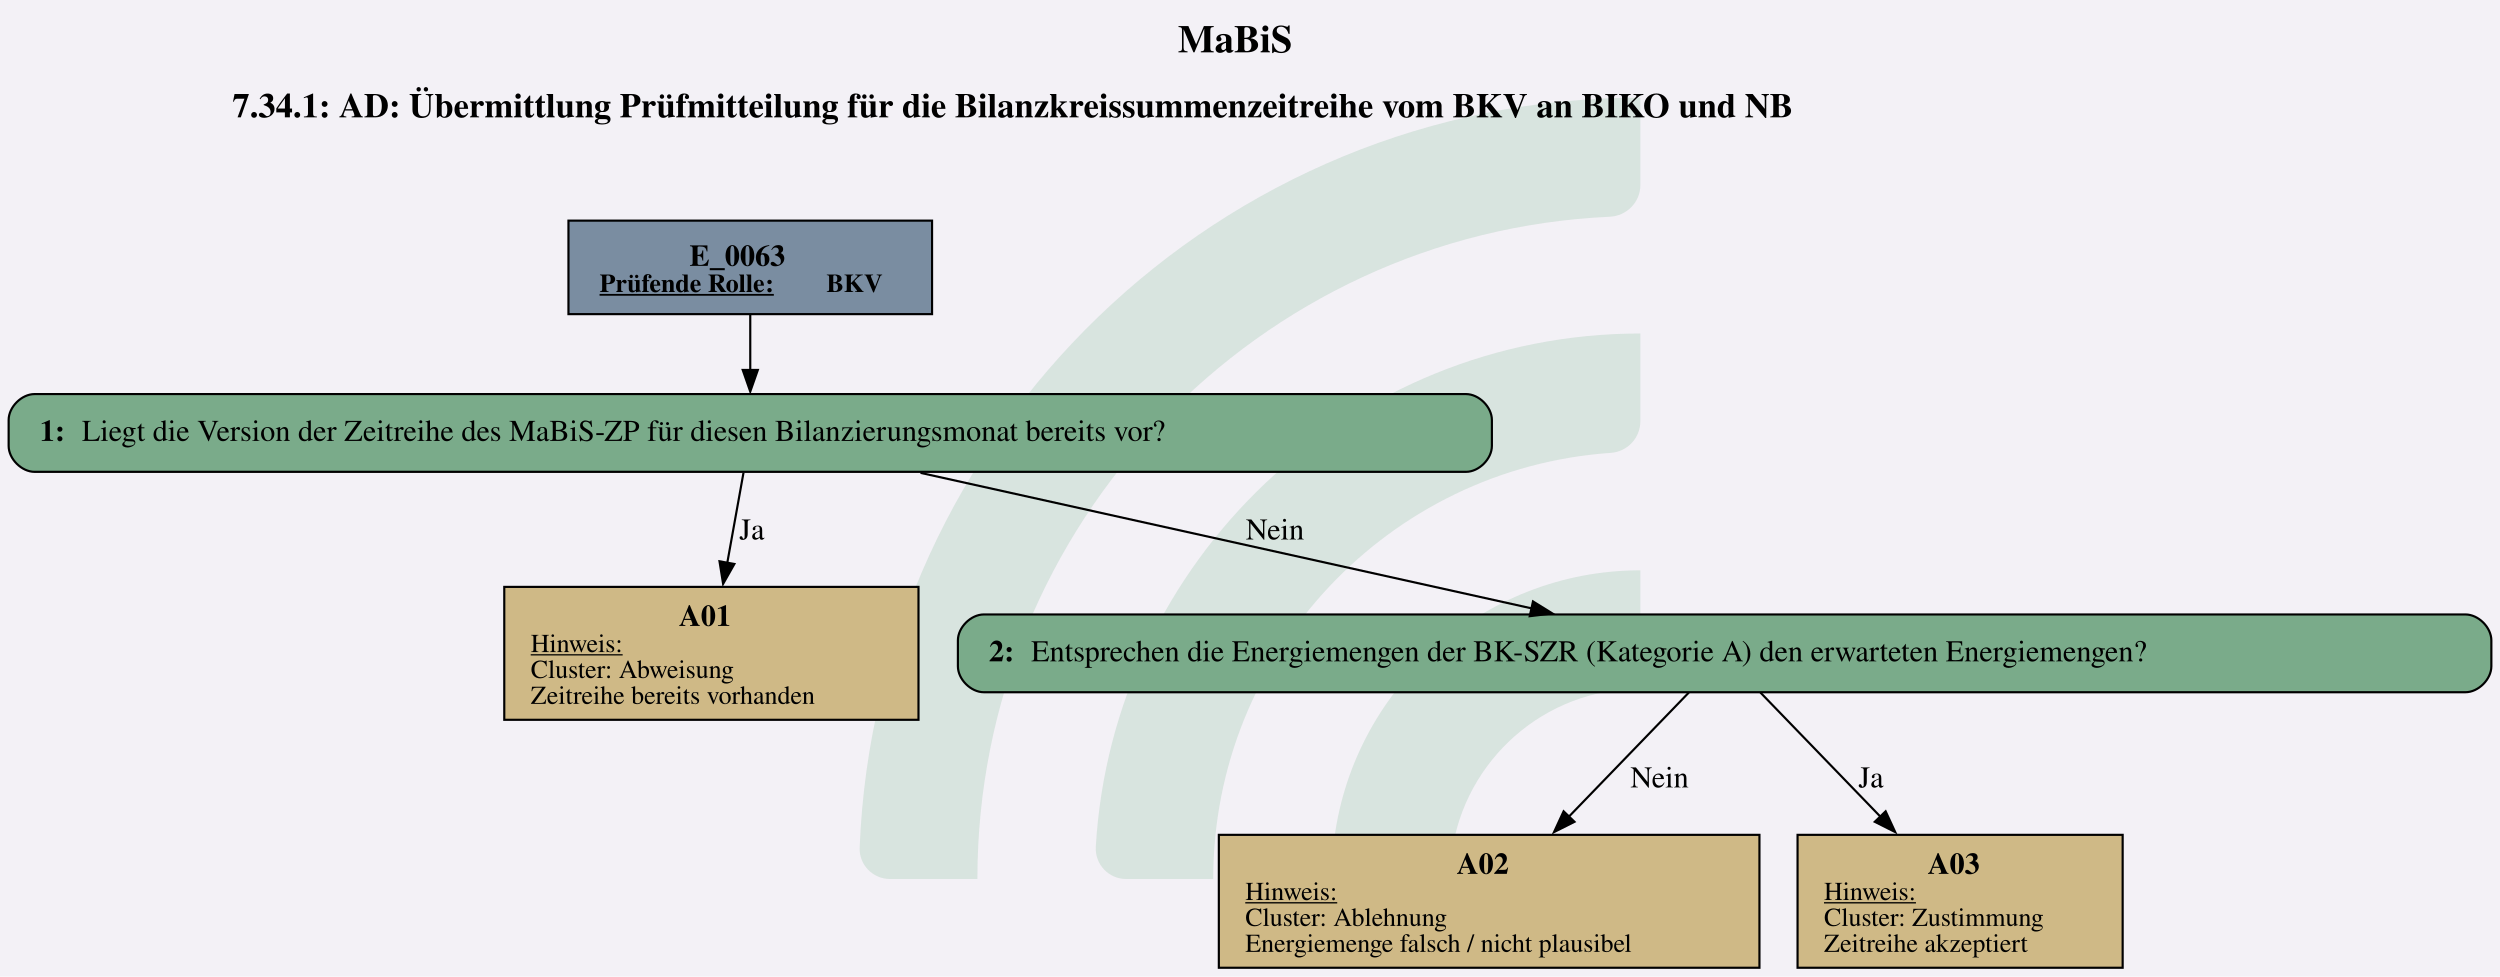
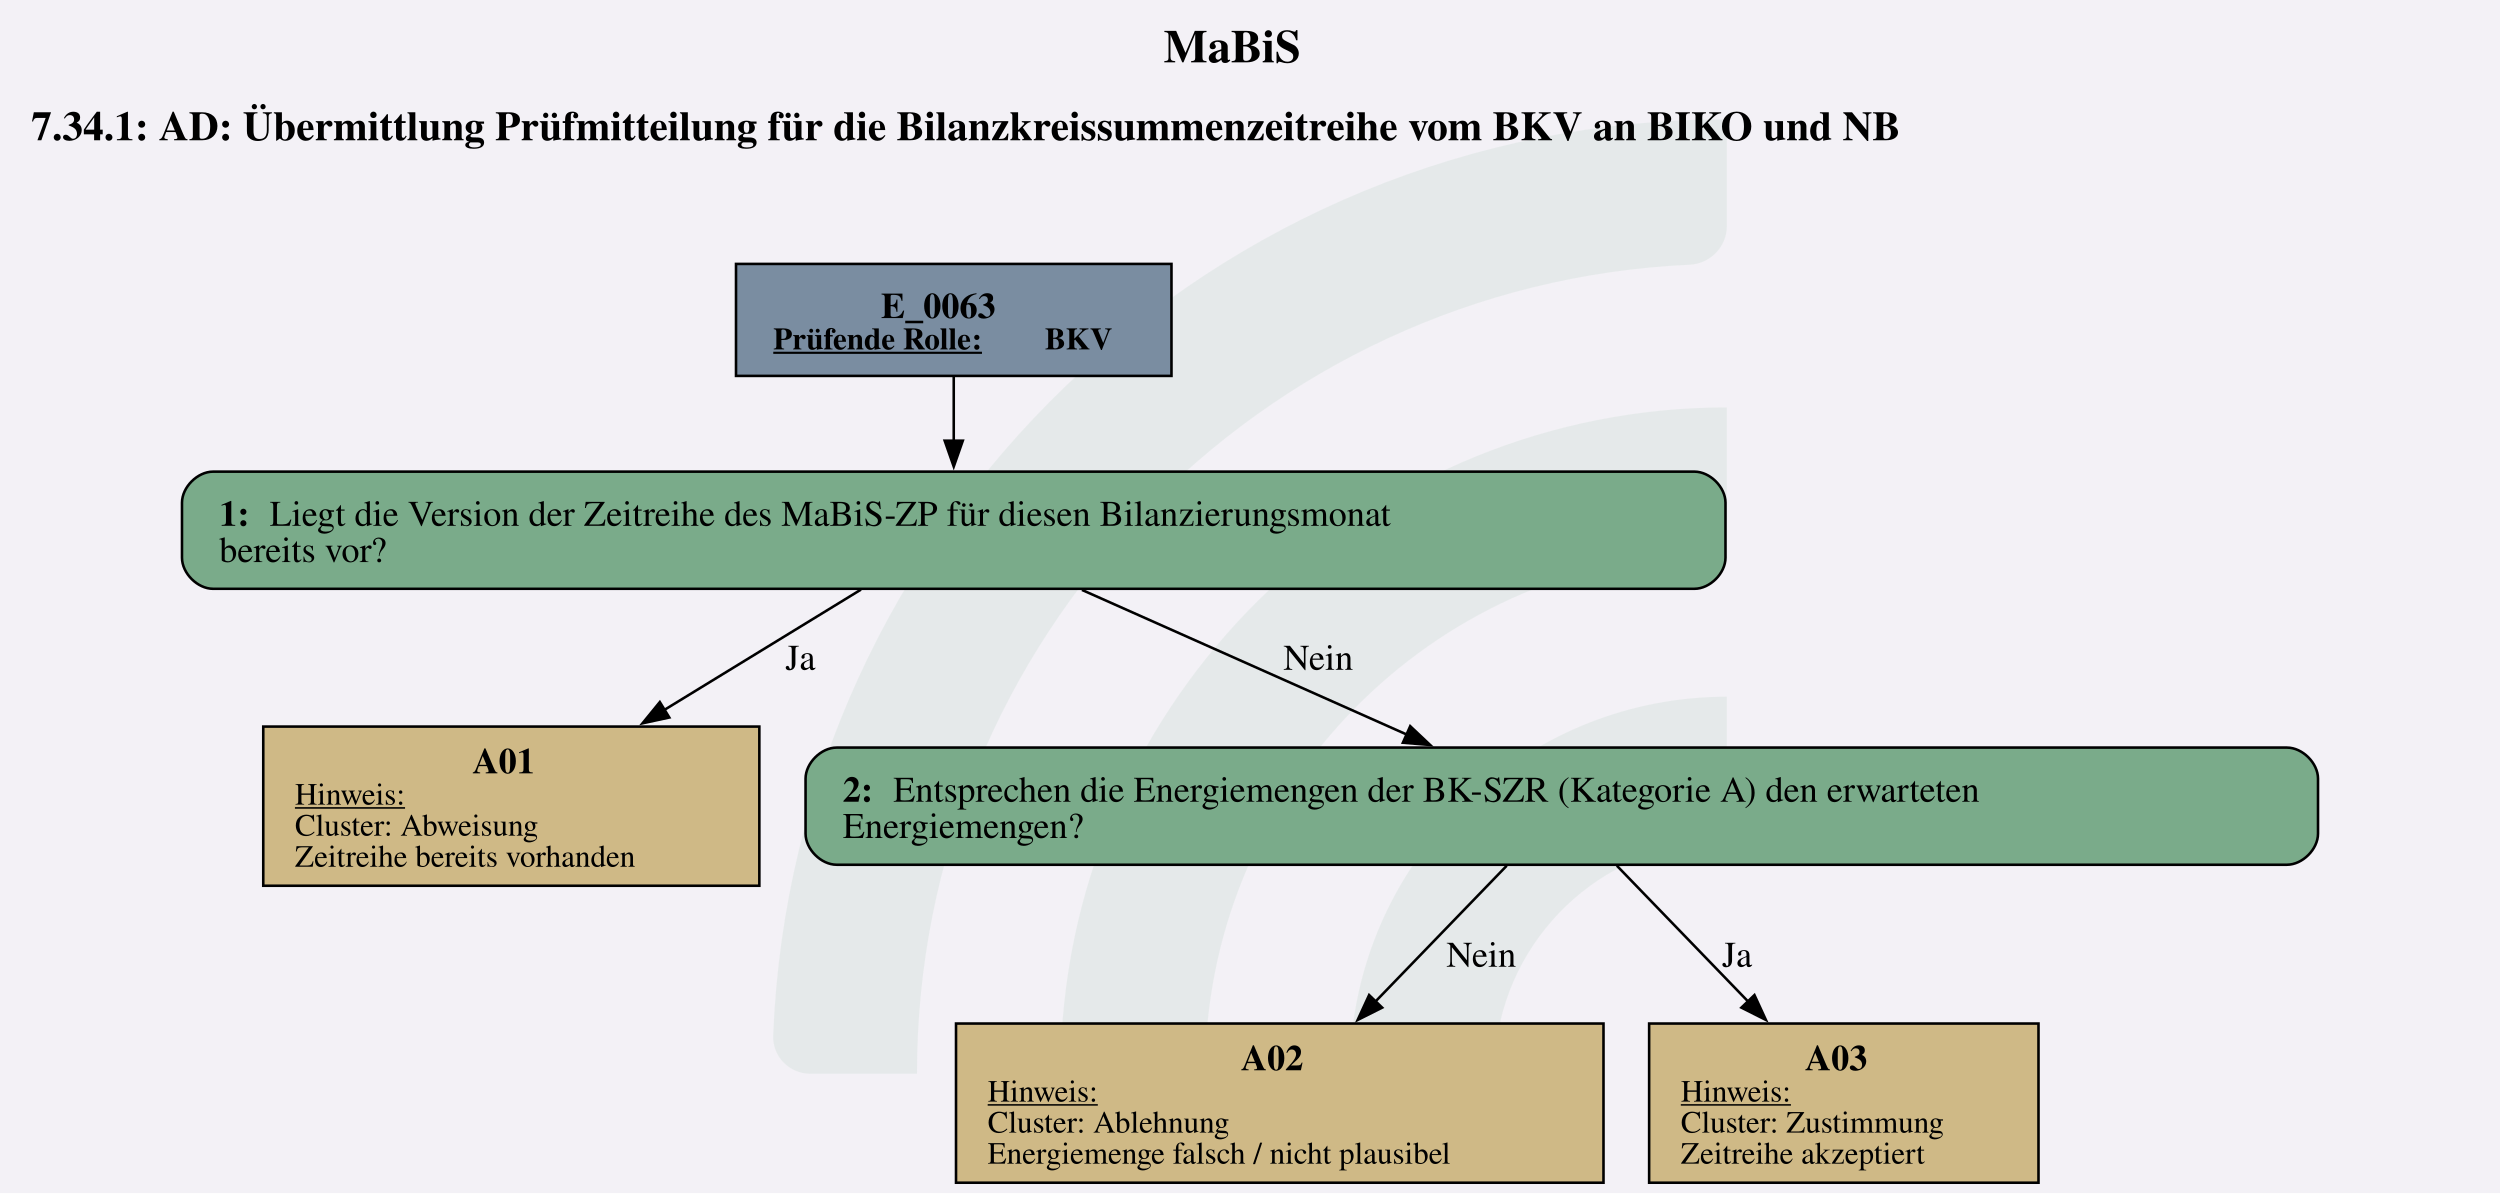
- <svg xmlns="http://www.w3.org/2000/svg" version="1.1" width="1542.667px" viewBox="0 0 1542.667 602.667" height="602.667px">
+ <svg xmlns="http://www.w3.org/2000/svg" version="1.1" width="1288.0px" viewBox="0 0 1288.0 614.667" height="614.667px">
  <g>
-     <svg version="1.1" width="1542.667px" viewBox="0 0 1542.667 602.667" height="602.667px">
-       <polygon fill="#f3f1f6" points="0,0 1542.667,0 1542.667,602.667 0,602.667" />
+     <svg version="1.1" width="1288.0px" viewBox="0 0 1288.0 614.667" height="614.667px">
+       <polygon fill="#f3f1f6" points="0,0 1288.0,0 1288.0,614.667 0,614.667" />
      <g>
-         <g transform="translate(530.4455, 60.26667) scale(1 1) translate(0, 0) scale(2.72563 2.72563) ">
+         <g transform="translate(398.3157, 61.46667) scale(1 1) translate(0, 0) scale(2.779901 2.779901) ">
          <defs id="defs2">
            <clipPath clipPathUnits="userSpaceOnUse" id="clipPath23">
              <path d="M 0,568.156 H 579.236 V 0 H 0 Z" id="path21" />
            </clipPath>
          </defs>
          <g id="layer1" transform="translate(-16.54194,-55.30527)">
            <g id="g19" clip-path="url(#clipPath23)" transform="matrix(0.3527778,0,0,-0.3527778,0.01017023,243.7368)" style="opacity:0.2">
              <g id="g25" transform="translate(122.444,32.7195)">
-                 <path d="m 0,0 h -56.104 c -11,0 -19.898,9.123 -19.463,20.115 10.594,267.191 231.277,481.302 501.029,481.302 v -56.02 c 0,-10.98 -8.688,-19.892 -19.658,-20.393 C 180.29,414.697 0,228.005 0,0" style="fill:#6ead83;fill-opacity:1;fill-rule:nonzero;stroke:none" id="path27" />
+                 <path d="m 0,0 h -56.104 c -11,0 -19.898,9.123 -19.463,20.115 10.594,267.191 231.277,481.302 501.029,481.302 v -56.02 c 0,-10.98 -8.688,-19.892 -19.658,-20.393 C 180.29,414.697 0,228.005 0,0" style="fill:#6ead83;fill-opacity:0.5;fill-rule:nonzero;stroke:none" id="path27" />
              </g>
              <g id="g29" transform="translate(273.7828,32.7195)">
-                 <path d="m 0,0 h -55.926 c -11.228,0 -20.091,9.482 -19.435,20.69 10.744,183.439 163.389,329.388 349.485,329.388 v -56.263 c 0,-10.709 -8.273,-19.617 -18.957,-20.35 C 112.819,263.696 0,144.774 0,0" style="fill:#6ead83;fill-opacity:1;fill-rule:nonzero;stroke:none" id="path31" />
+                 <path d="m 0,0 h -55.926 c -11.228,0 -20.091,9.482 -19.435,20.69 10.744,183.439 163.389,329.388 349.485,329.388 v -56.263 c 0,-10.709 -8.273,-19.617 -18.957,-20.35 C 112.819,263.696 0,144.774 0,0" style="fill:#6ead83;fill-opacity:0.5;fill-rule:nonzero;stroke:none" id="path31" />
              </g>
              <g id="g33" transform="translate(425.7667,32.7195)">
-                 <path d="m 0,0 h -55.445 c -11.653,0 -20.604,10.17 -19.334,21.753 10.866,99.032 95.031,176.341 196.919,176.341 v -57.011 c 0,-10.046 -7.283,-18.755 -17.229,-20.165 C 45.688,112.522 0,61.497 0,0" style="fill:#6ead83;fill-opacity:1;fill-rule:nonzero;stroke:none" id="path35" />
+                 <path d="m 0,0 h -55.445 c -11.653,0 -20.604,10.17 -19.334,21.753 10.866,99.032 95.031,176.341 196.919,176.341 v -57.011 c 0,-10.046 -7.283,-18.755 -17.229,-20.165 C 45.688,112.522 0,61.497 0,0" style="fill:#6ead83;fill-opacity:0.5;fill-rule:nonzero;stroke:none" id="path35" />
              </g>
            </g>
          </g>
        </g>
-         <svg width="1157pt" height="452pt" viewBox="0.00 0.00 1157.17 451.82">
-           <g id="graph0" class="graph" transform="scale(1 1) rotate(0) translate(4 447.82)">
-             <text text-anchor="start" x="541.21" y="-423.72" font-family="Times,serif" font-weight="bold" font-size="18.00">MaBiS</text>
-             <text text-anchor="start" x="103.59" y="-393.62" font-family="Times,serif" font-weight="bold" font-size="16.00">7.34.1: AD: Übermittlung Prüfmitteilung für die Bilanzkreissummenzeitreihe vom BKV an BIKO und NB</text>
+         <svg width="966pt" height="461pt" viewBox="0.00 0.00 966.00 461.10">
+           <g id="graph0" class="graph" transform="scale(1 1) rotate(0) translate(4 457.1)">
+             <text text-anchor="start" x="445.62" y="-433" font-family="Times,serif" font-weight="bold" font-size="18.00">MaBiS</text>
+             <text text-anchor="start" x="8" y="-402.9" font-family="Times,serif" font-weight="bold" font-size="16.00">7.34.1: AD: Übermittlung Prüfmitteilung für die Bilanzkreissummenzeitreihe vom BKV an BIKO und NB</text>
            <g id="node1" class="node">
-               <polygon fill="#7a8da1" stroke="black" points="427.42,-345.82 259.12,-345.82 259.12,-302.54 427.42,-302.54 427.42,-345.82" />
-               <text text-anchor="start" x="315.15" y="-324.88" font-family="Times,serif" font-weight="bold" font-size="14.00">E_0063</text>
-               <text text-anchor="start" x="273.52" y="-312.78" font-family="Times,serif" font-weight="bold" text-decoration="underline" font-size="12.00">Prüfende Rolle:</text>
-               <text text-anchor="start" x="378.52" y="-312.78" font-family="Times,serif" font-weight="bold" font-size="12.00"> BKV</text>
+               <polygon fill="#7a8da1" stroke="black" points="448.65,-355.1 280.35,-355.1 280.35,-311.82 448.65,-311.82 448.65,-355.1" />
+               <text text-anchor="start" x="336.38" y="-334.16" font-family="Times,serif" font-weight="bold" font-size="14.00">E_0063</text>
+               <text text-anchor="start" x="294.75" y="-322.06" font-family="Times,serif" font-weight="bold" text-decoration="underline" font-size="12.00">Prüfende Rolle:</text>
+               <text text-anchor="start" x="399.75" y="-322.06" font-family="Times,serif" font-weight="bold" font-size="12.00"> BKV</text>
            </g>
            <g id="node2" class="node">
-               <path fill="#7aab8a" stroke="black" d="M674.55,-265.54C674.55,-265.54 12,-265.54 12,-265.54 6,-265.54 0,-259.54 0,-253.54 0,-253.54 0,-241.54 0,-241.54 0,-235.54 6,-229.54 12,-229.54 12,-229.54 674.55,-229.54 674.55,-229.54 680.55,-229.54 686.55,-235.54 686.55,-241.54 686.55,-241.54 686.55,-253.54 686.55,-253.54 686.55,-259.54 680.55,-265.54 674.55,-265.54" />
-               <text text-anchor="start" x="14.4" y="-243.86" font-family="Times,serif" font-weight="bold" font-size="14.00">1: </text>
-               <text text-anchor="start" x="33.9" y="-243.86" font-family="Times,serif" font-size="14.00">Liegt die Version der Zeitreihe des MaBiS-ZP für diesen Bilanzierungsmonat bereits vor?</text>
+               <path fill="#7aab8a" stroke="black" d="M650.77,-274.82C650.77,-274.82 78.23,-274.82 78.23,-274.82 72.23,-274.82 66.23,-268.82 66.23,-262.82 66.23,-262.82 66.23,-241.54 66.23,-241.54 66.23,-235.54 72.23,-229.54 78.23,-229.54 78.23,-229.54 650.77,-229.54 650.77,-229.54 656.77,-229.54 662.77,-235.54 662.77,-241.54 662.77,-241.54 662.77,-262.82 662.77,-262.82 662.77,-268.82 656.77,-274.82 650.77,-274.82" />
+               <text text-anchor="start" x="80.62" y="-253.88" font-family="Times,serif" font-weight="bold" font-size="14.00">1: </text>
+               <text text-anchor="start" x="100.12" y="-253.88" font-family="Times,serif" font-size="14.00">Liegt die Version der Zeitreihe des MaBiS-ZP für diesen Bilanzierungsmonat</text>
+               <text text-anchor="start" x="80.62" y="-239.88" font-family="Times,serif" font-size="14.00">bereits vor?</text>
            </g>
            <g id="edge1" class="edge">
-               <path fill="none" stroke="black" d="M343.27,-302.39C343.27,-294.35 343.27,-285.03 343.27,-276.43" />
-               <polygon fill="black" stroke="black" points="346.78,-276.7 343.27,-266.7 339.78,-276.7 346.78,-276.7" />
+               <path fill="none" stroke="black" d="M364.5,-311.63C364.5,-303.93 364.5,-295.01 364.5,-286.48" />
+               <polygon fill="black" stroke="black" points="368,-286.77 364.5,-276.77 361,-286.77 368,-286.77" />
            </g>
            <g id="node3" class="node">
-               <polygon fill="#cfb986" stroke="black" points="421.14,-176.29 229.41,-176.29 229.41,-114.77 421.14,-114.77 421.14,-176.29" />
-               <text text-anchor="start" x="310.27" y="-158.23" font-family="Times,serif" font-weight="bold" font-size="14.00">A01</text>
-               <text text-anchor="start" x="241.65" y="-146.13" font-family="Times,serif" text-decoration="underline" font-size="12.00">Hinweis:</text>
-               <text text-anchor="start" x="241.65" y="-134.13" font-family="Times,serif" font-size="12.00">Cluster: Abweisung</text>
-               <text text-anchor="start" x="241.65" y="-122.13" font-family="Times,serif" font-size="12.00">Zeitreihe bereits vorhanden</text>
+               <polygon fill="#cfb986" stroke="black" points="289.37,-176.29 97.64,-176.29 97.64,-114.77 289.37,-114.77 289.37,-176.29" />
+               <text text-anchor="start" x="178.5" y="-158.23" font-family="Times,serif" font-weight="bold" font-size="14.00">A01</text>
+               <text text-anchor="start" x="109.88" y="-146.13" font-family="Times,serif" text-decoration="underline" font-size="12.00">Hinweis:</text>
+               <text text-anchor="start" x="109.88" y="-134.13" font-family="Times,serif" font-size="12.00">Cluster: Abweisung</text>
+               <text text-anchor="start" x="109.88" y="-122.13" font-family="Times,serif" font-size="12.00">Zeitreihe bereits vorhanden</text>
            </g>
            <g id="edge2" class="edge">
-               <path fill="none" stroke="black" d="M340.14,-229.12C338.07,-217.61 335.26,-202.03 332.65,-187.5" />
-               <polygon fill="black" stroke="black" points="335.92,-186.9 330.7,-177.68 329.03,-188.14 335.92,-186.9" />
-               <text text-anchor="middle" x="344.02" y="-198.24" font-family="Times,serif" font-size="14.00">Ja</text>
+               <path fill="none" stroke="black" d="M328.65,-229.24C306.6,-215.74 277.79,-198.11 252.44,-182.6" />
+               <polygon fill="black" stroke="black" points="254.57,-179.8 244.21,-177.56 250.91,-185.77 254.57,-179.8" />
+               <text text-anchor="middle" x="305.25" y="-198.24" font-family="Times,serif" font-size="14.00">Ja</text>
            </g>
            <g id="node4" class="node">
-               <path fill="#7aab8a" stroke="black" d="M1137.17,-163.53C1137.17,-163.53 451.38,-163.53 451.38,-163.53 445.38,-163.53 439.38,-157.53 439.38,-151.53 439.38,-151.53 439.38,-139.53 439.38,-139.53 439.38,-133.53 445.38,-127.53 451.38,-127.53 451.38,-127.53 1137.17,-127.53 1137.17,-127.53 1143.17,-127.53 1149.17,-133.53 1149.17,-139.53 1149.17,-139.53 1149.17,-151.53 1149.17,-151.53 1149.17,-157.53 1143.17,-163.53 1137.17,-163.53" />
-               <text text-anchor="start" x="453.77" y="-141.85" font-family="Times,serif" font-weight="bold" font-size="14.00">2: </text>
-               <text text-anchor="start" x="473.27" y="-141.85" font-family="Times,serif" font-size="14.00">Entsprechen die Energiemengen der BK-SZR (Kategorie A) den erwarteten Energiemengen?</text>
+               <path fill="#7aab8a" stroke="black" d="M879.77,-168.17C879.77,-168.17 319.23,-168.17 319.23,-168.17 313.23,-168.17 307.23,-162.17 307.23,-156.17 307.23,-156.17 307.23,-134.89 307.23,-134.89 307.23,-128.89 313.23,-122.89 319.23,-122.89 319.23,-122.89 879.77,-122.89 879.77,-122.89 885.77,-122.89 891.77,-128.89 891.77,-134.89 891.77,-134.89 891.77,-156.17 891.77,-156.17 891.77,-162.17 885.77,-168.17 879.77,-168.17" />
+               <text text-anchor="start" x="321.62" y="-147.23" font-family="Times,serif" font-weight="bold" font-size="14.00">2: </text>
+               <text text-anchor="start" x="341.12" y="-147.23" font-family="Times,serif" font-size="14.00">Entsprechen die Energiemengen der BK-SZR (Kategorie A) den erwarteten</text>
+               <text text-anchor="start" x="321.62" y="-133.23" font-family="Times,serif" font-size="14.00">Energiemengen?</text>
            </g>
            <g id="edge3" class="edge">
-               <path fill="none" stroke="black" d="M422.09,-229.06C501.07,-211.55 622.46,-184.63 704.96,-166.34" />
-               <polygon fill="black" stroke="black" points="705.57,-169.56 714.58,-163.98 704.06,-162.73 705.57,-169.56" />
-               <text text-anchor="middle" x="586.15" y="-198.24" font-family="Times,serif" font-size="14.00">Nein</text>
+               <path fill="none" stroke="black" d="M414.05,-229.11C450.76,-212.77 500.96,-190.41 539.87,-173.08" />
+               <polygon fill="black" stroke="black" points="540.92,-176.45 548.63,-169.18 538.08,-170.05 540.92,-176.45" />
+               <text text-anchor="middle" x="505.38" y="-198.24" font-family="Times,serif" font-size="14.00">Nein</text>
            </g>
            <g id="node5" class="node">
-               <polygon fill="#cfb986" stroke="black" points="810.39,-61.52 560.16,-61.52 560.16,0 810.39,0 810.39,-61.52" />
-               <text text-anchor="start" x="670.27" y="-43.46" font-family="Times,serif" font-weight="bold" font-size="14.00">A02</text>
-               <text text-anchor="start" x="572.4" y="-31.36" font-family="Times,serif" text-decoration="underline" font-size="12.00">Hinweis:</text>
-               <text text-anchor="start" x="572.4" y="-19.36" font-family="Times,serif" font-size="12.00">Cluster: Ablehnung</text>
-               <text text-anchor="start" x="572.4" y="-7.36" font-family="Times,serif" font-size="12.00">Energiemenge falsch / nicht plausibel</text>
+               <polygon fill="#cfb986" stroke="black" points="615.62,-61.52 365.38,-61.52 365.38,0 615.62,0 615.62,-61.52" />
+               <text text-anchor="start" x="475.5" y="-43.46" font-family="Times,serif" font-weight="bold" font-size="14.00">A02</text>
+               <text text-anchor="start" x="377.62" y="-31.36" font-family="Times,serif" text-decoration="underline" font-size="12.00">Hinweis:</text>
+               <text text-anchor="start" x="377.62" y="-19.36" font-family="Times,serif" font-size="12.00">Cluster: Ablehnung</text>
+               <text text-anchor="start" x="377.62" y="-7.36" font-family="Times,serif" font-size="12.00">Energiemenge falsch / nicht plausibel</text>
            </g>
            <g id="edge4" class="edge">
-               <path fill="none" stroke="black" d="M777.72,-127.4C762.96,-112.13 740.83,-89.23 721.92,-69.67" />
-               <polygon fill="black" stroke="black" points="724.78,-67.56 715.31,-62.8 719.75,-72.42 724.78,-67.56" />
-               <text text-anchor="middle" x="764.15" y="-83.47" font-family="Times,serif" font-size="14.00">Nein</text>
+               <path fill="none" stroke="black" d="M578.22,-122.52C563.72,-107.51 544.13,-87.25 527.15,-69.68" />
+               <polygon fill="black" stroke="black" points="530.08,-67.67 520.61,-62.91 525.04,-72.53 530.08,-67.67" />
+               <text text-anchor="middle" x="568.38" y="-83.47" font-family="Times,serif" font-size="14.00">Nein</text>
            </g>
            <g id="node6" class="node">
-               <polygon fill="#cfb986" stroke="black" points="978.51,-61.52 828.03,-61.52 828.03,0 978.51,0 978.51,-61.52" />
-               <text text-anchor="start" x="888.27" y="-43.46" font-family="Times,serif" font-weight="bold" font-size="14.00">A03</text>
-               <text text-anchor="start" x="840.27" y="-31.36" font-family="Times,serif" text-decoration="underline" font-size="12.00">Hinweis:</text>
-               <text text-anchor="start" x="840.27" y="-19.36" font-family="Times,serif" font-size="12.00">Cluster: Zustimmung</text>
-               <text text-anchor="start" x="840.27" y="-7.36" font-family="Times,serif" font-size="12.00">Zeitreihe akzeptiert</text>
+               <polygon fill="#cfb986" stroke="black" points="783.74,-61.52 633.26,-61.52 633.26,0 783.74,0 783.74,-61.52" />
+               <text text-anchor="start" x="693.5" y="-43.46" font-family="Times,serif" font-weight="bold" font-size="14.00">A03</text>
+               <text text-anchor="start" x="645.5" y="-31.36" font-family="Times,serif" text-decoration="underline" font-size="12.00">Hinweis:</text>
+               <text text-anchor="start" x="645.5" y="-19.36" font-family="Times,serif" font-size="12.00">Cluster: Zustimmung</text>
+               <text text-anchor="start" x="645.5" y="-7.36" font-family="Times,serif" font-size="12.00">Zeitreihe akzeptiert</text>
            </g>
            <g id="edge5" class="edge">
-               <path fill="none" stroke="black" d="M810.83,-127.4C825.59,-112.13 847.72,-89.23 866.63,-69.67" />
-               <polygon fill="black" stroke="black" points="868.8,-72.42 873.24,-62.8 863.77,-67.56 868.8,-72.42" />
-               <text text-anchor="middle" x="862.02" y="-83.47" font-family="Times,serif" font-size="14.00">Ja</text>
+               <path fill="none" stroke="black" d="M620.78,-122.52C635.28,-107.51 654.87,-87.25 671.85,-69.68" />
+               <polygon fill="black" stroke="black" points="673.96,-72.53 678.39,-62.91 668.92,-67.67 673.96,-72.53" />
+               <text text-anchor="middle" x="667.25" y="-83.47" font-family="Times,serif" font-size="14.00">Ja</text>
            </g>
          </g>
        </svg>
      </g>
    </svg>
  </g>
</svg>
